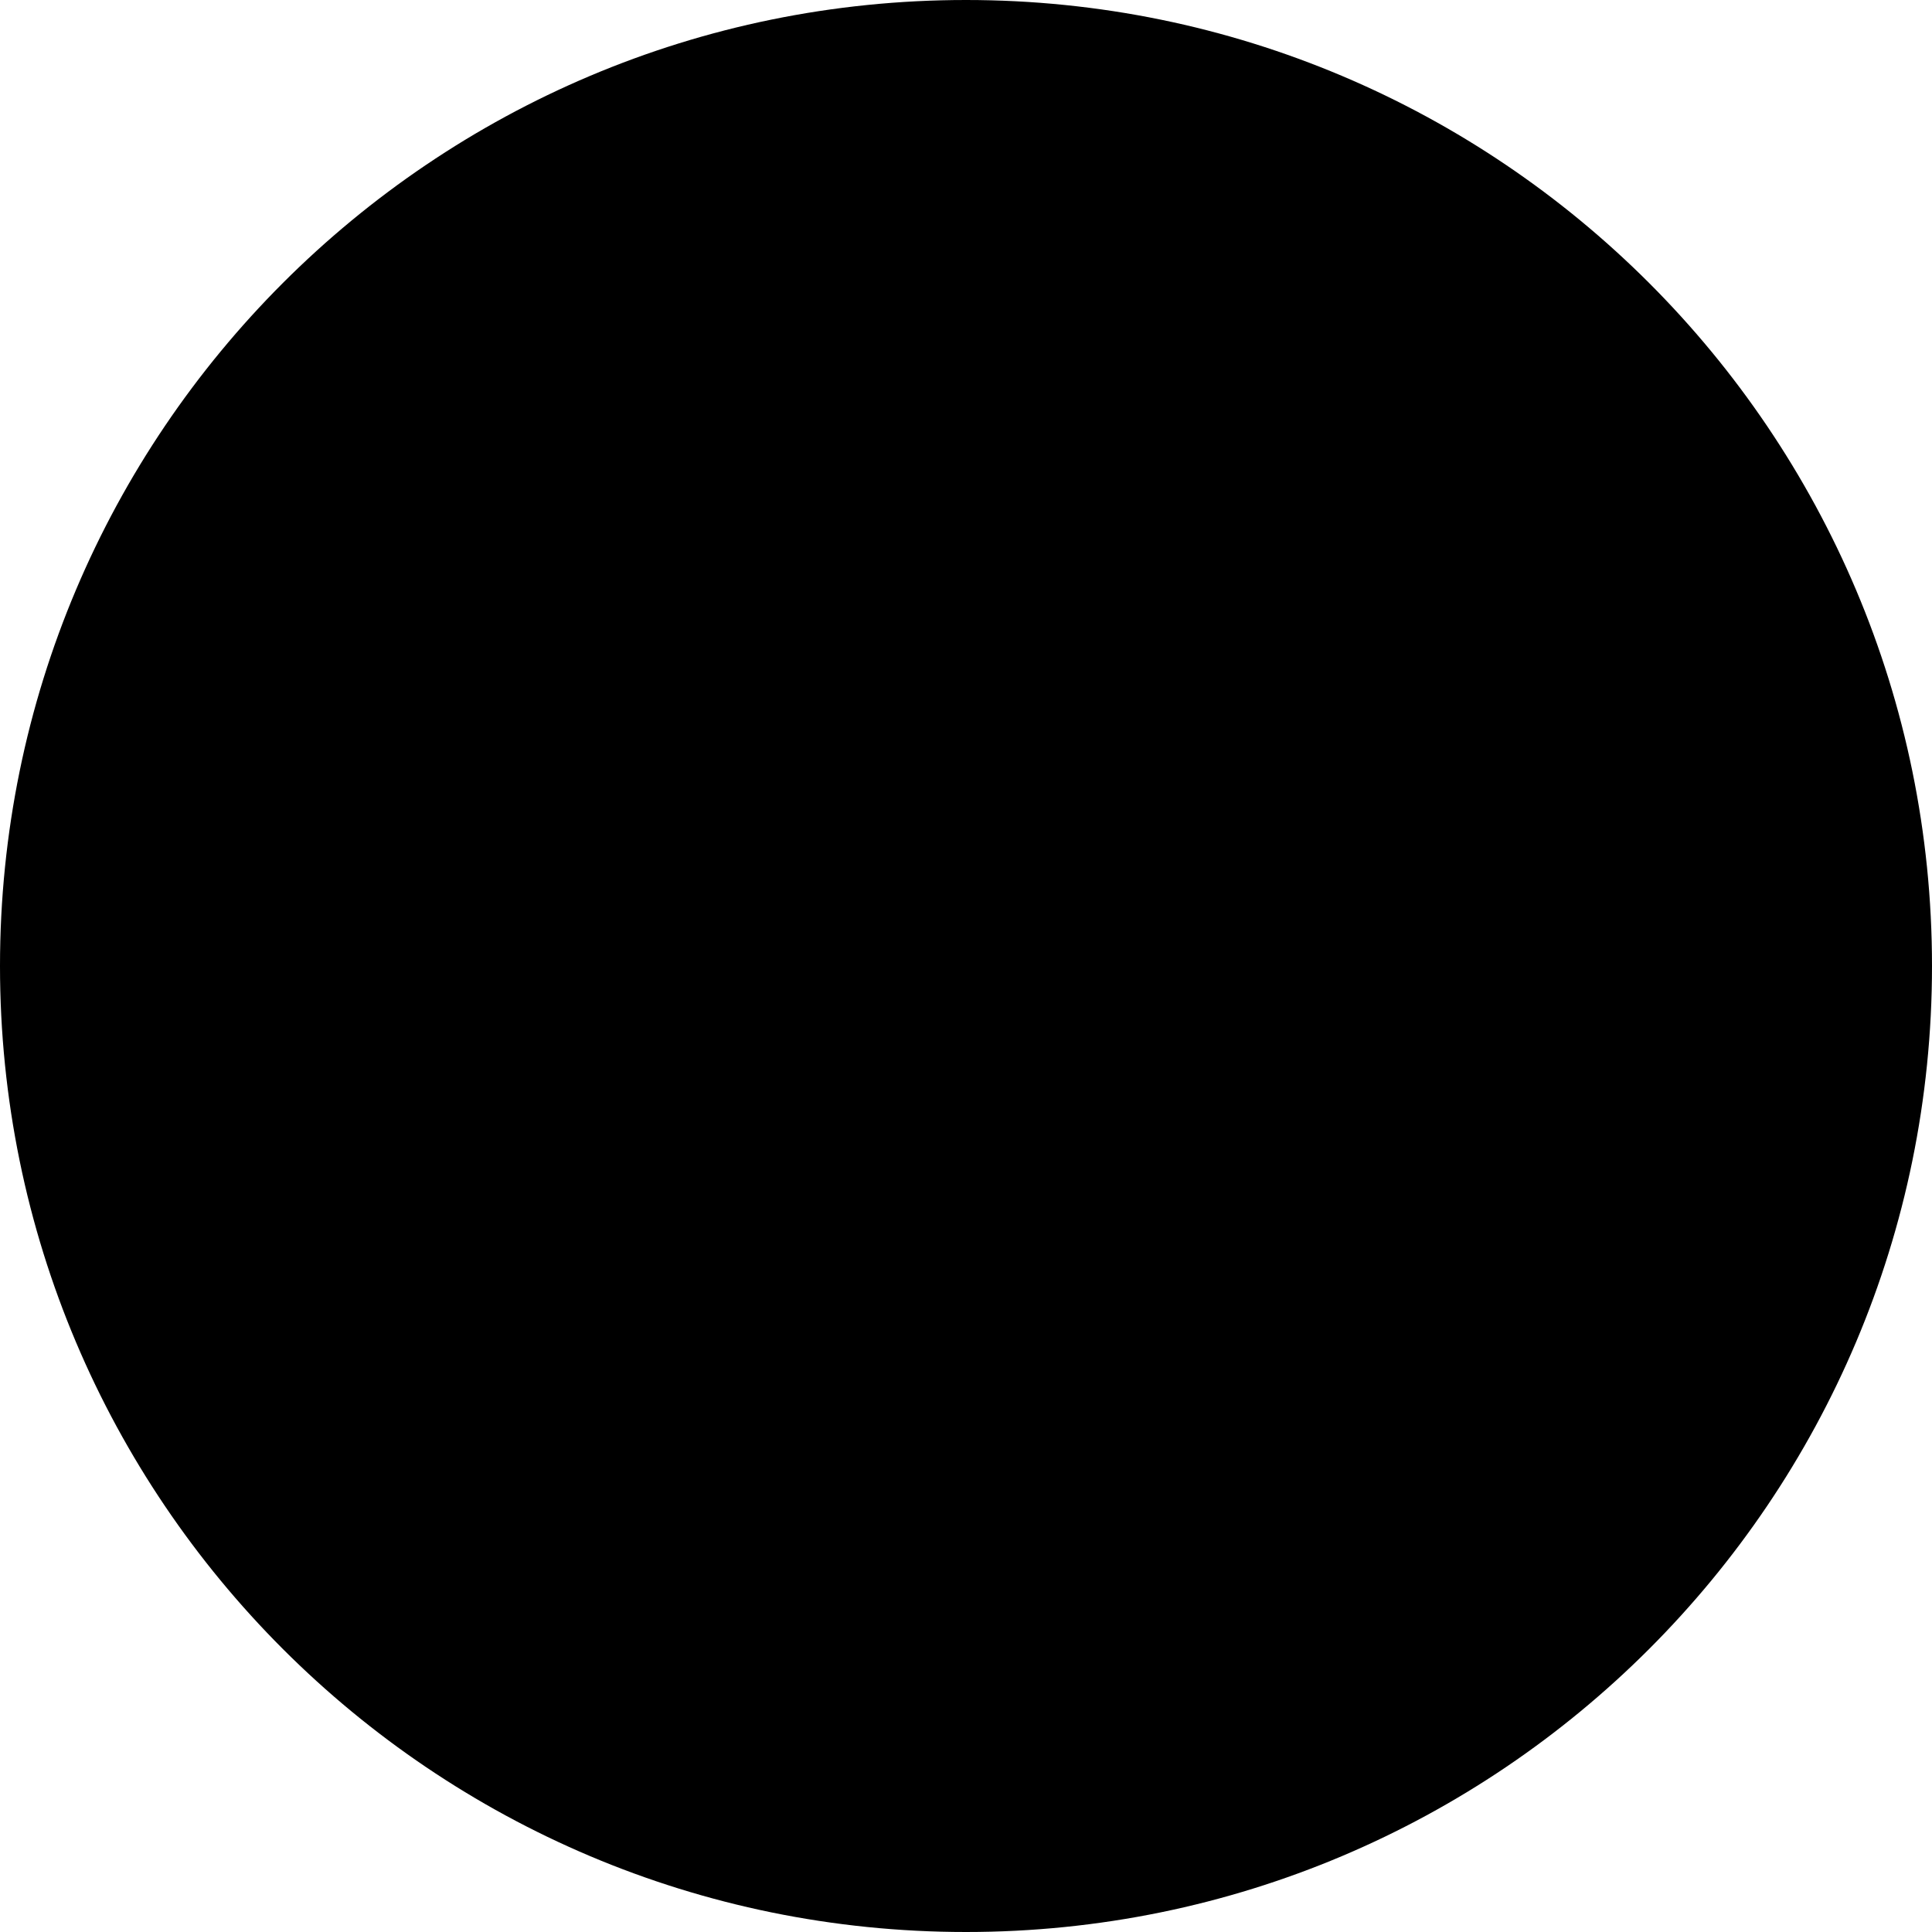
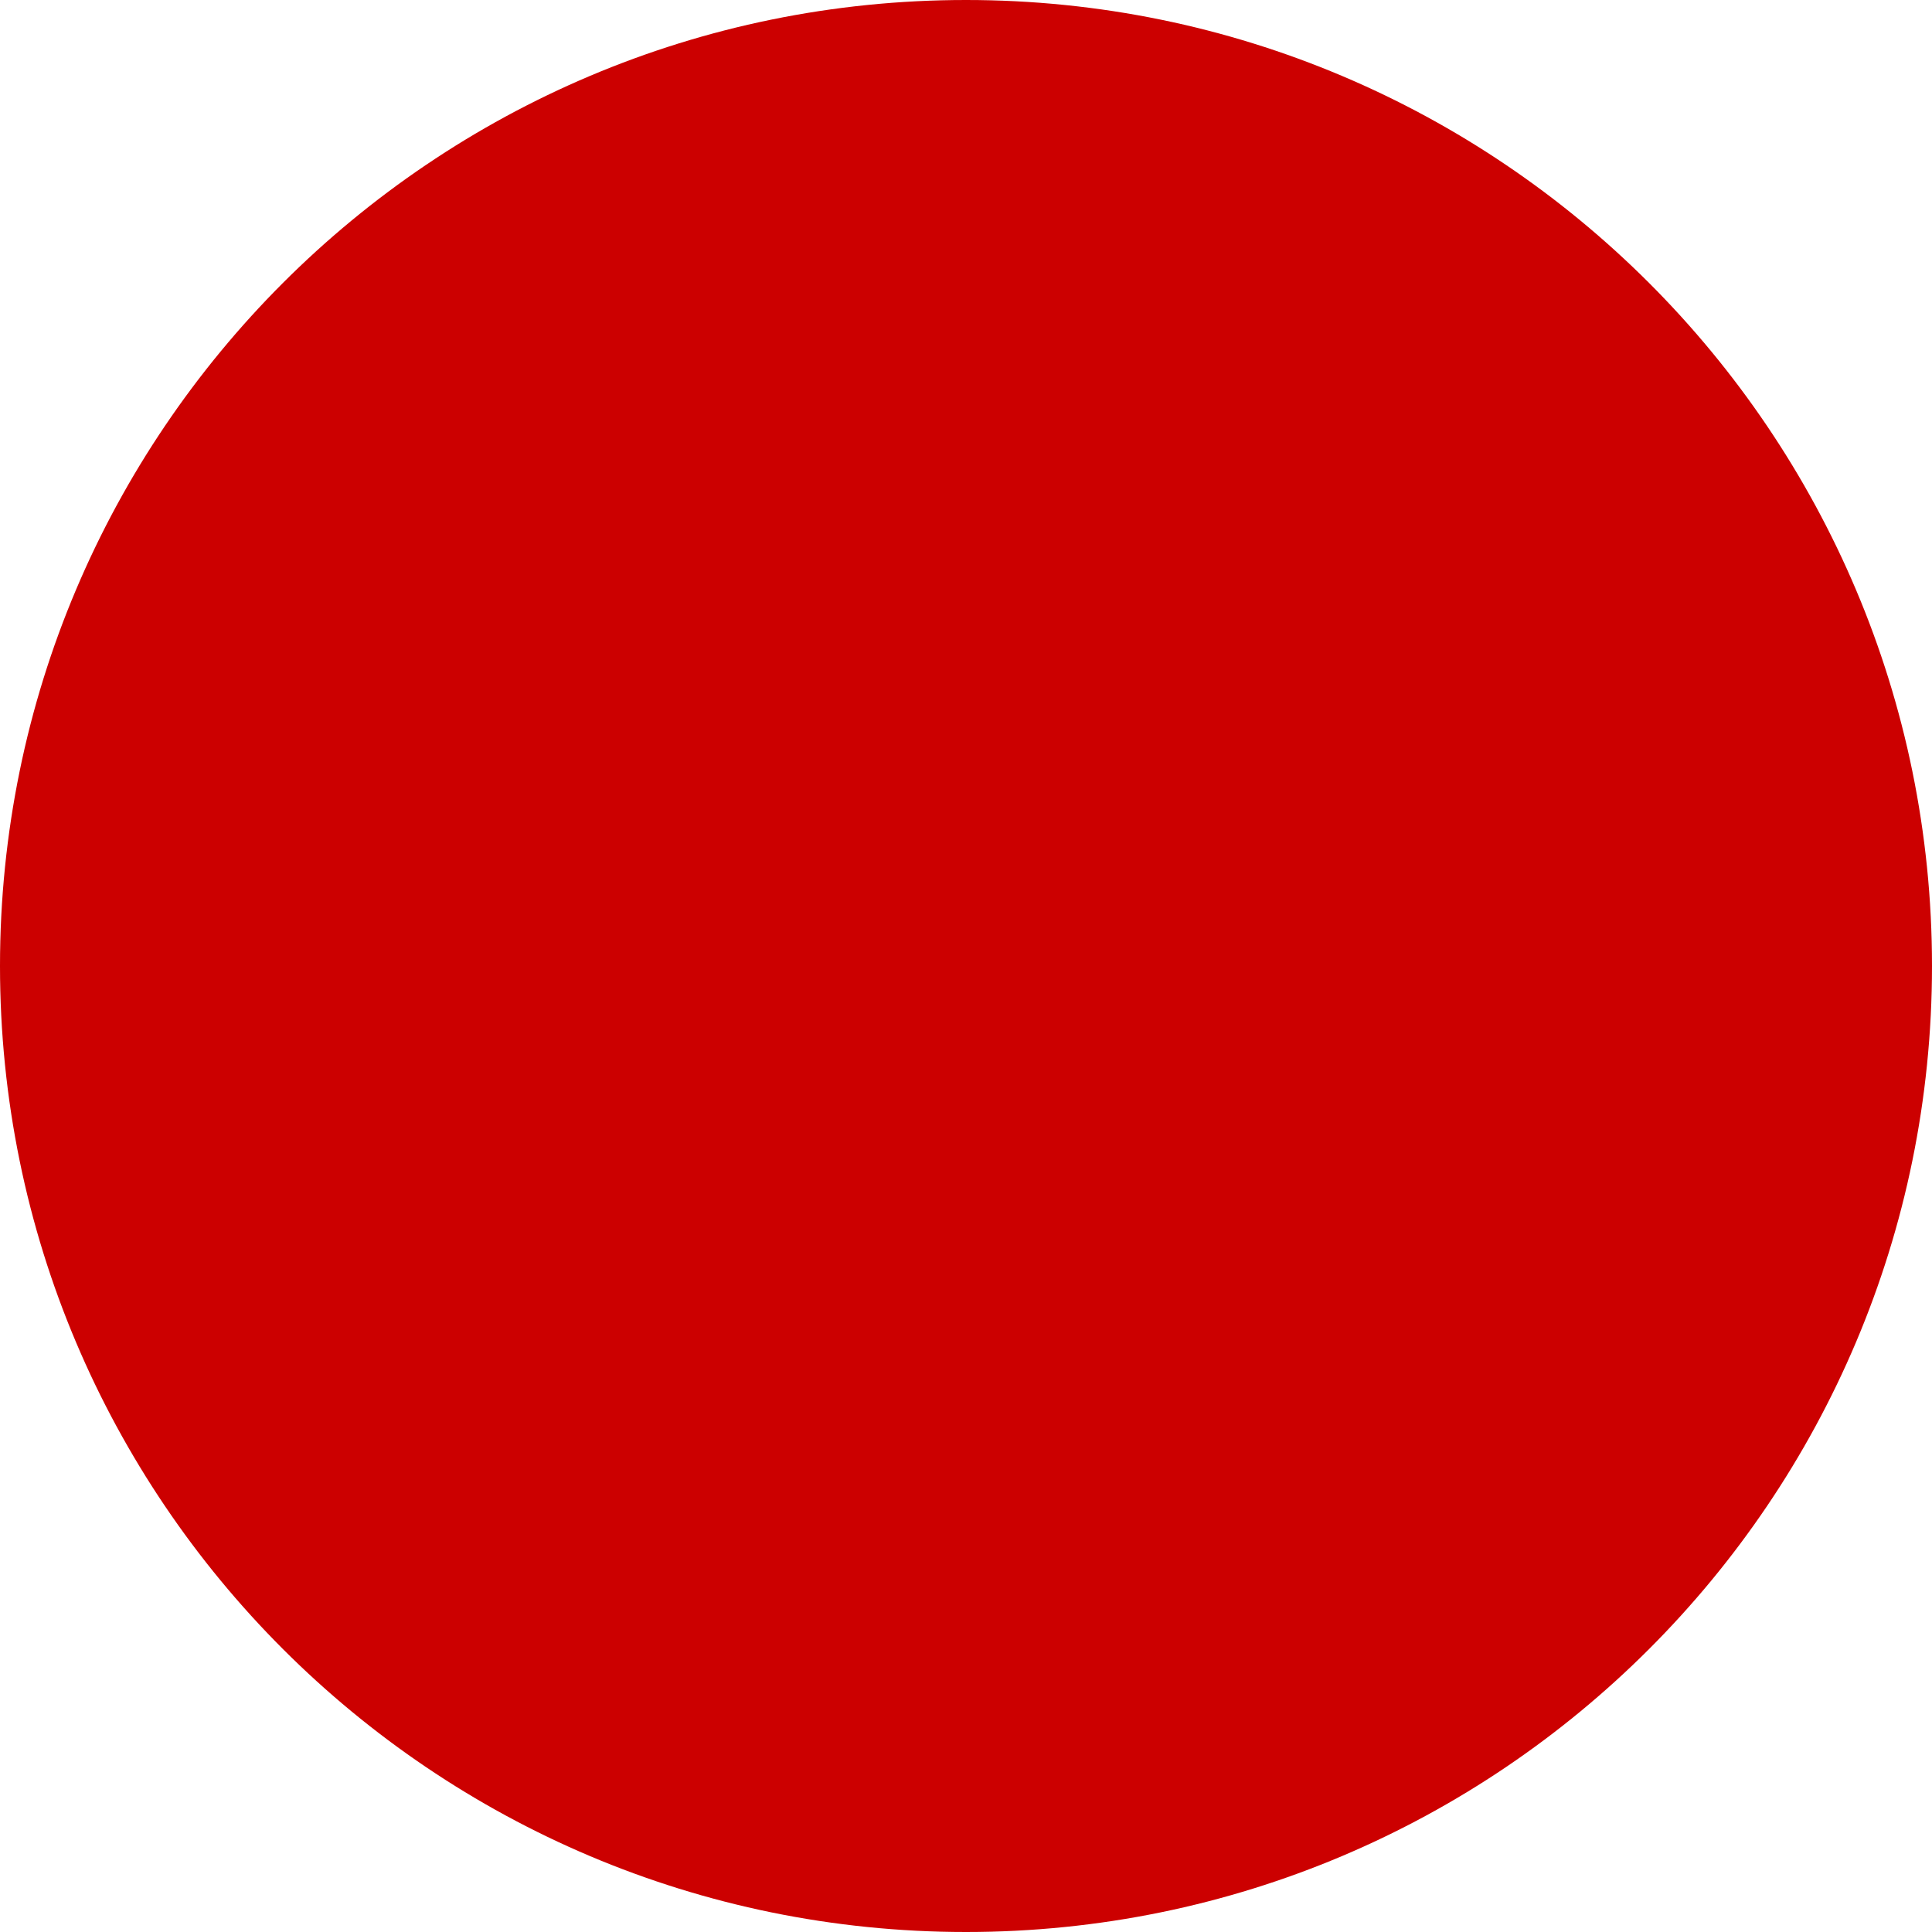
- <svg xmlns="http://www.w3.org/2000/svg" viewBox="0 0 512 512">
+ <svg xmlns="http://www.w3.org/2000/svg" fill="#cc0000" width="50px" viewBox="0 0 512 512">
  <path d="M256 512A256 256 0 1 0 256 0a256 256 0 1 0 0 512z" />
</svg>
